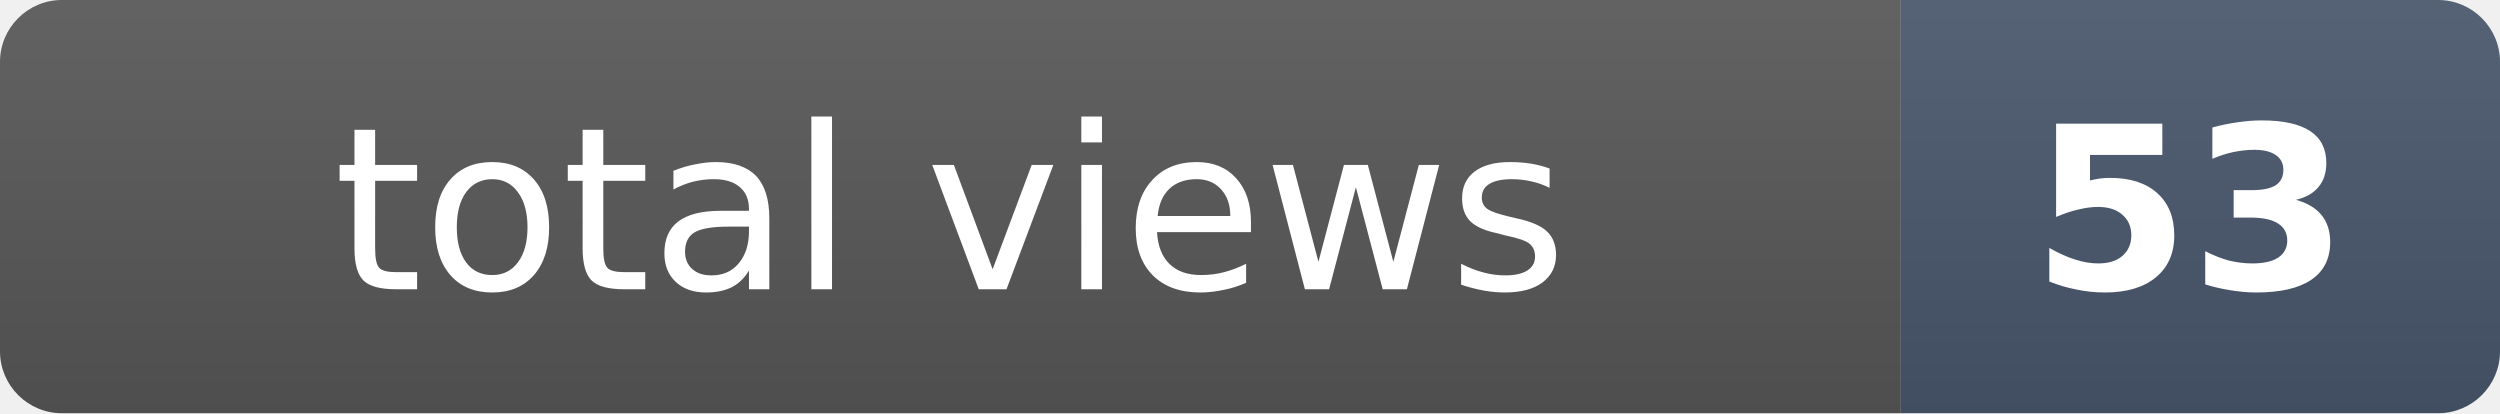
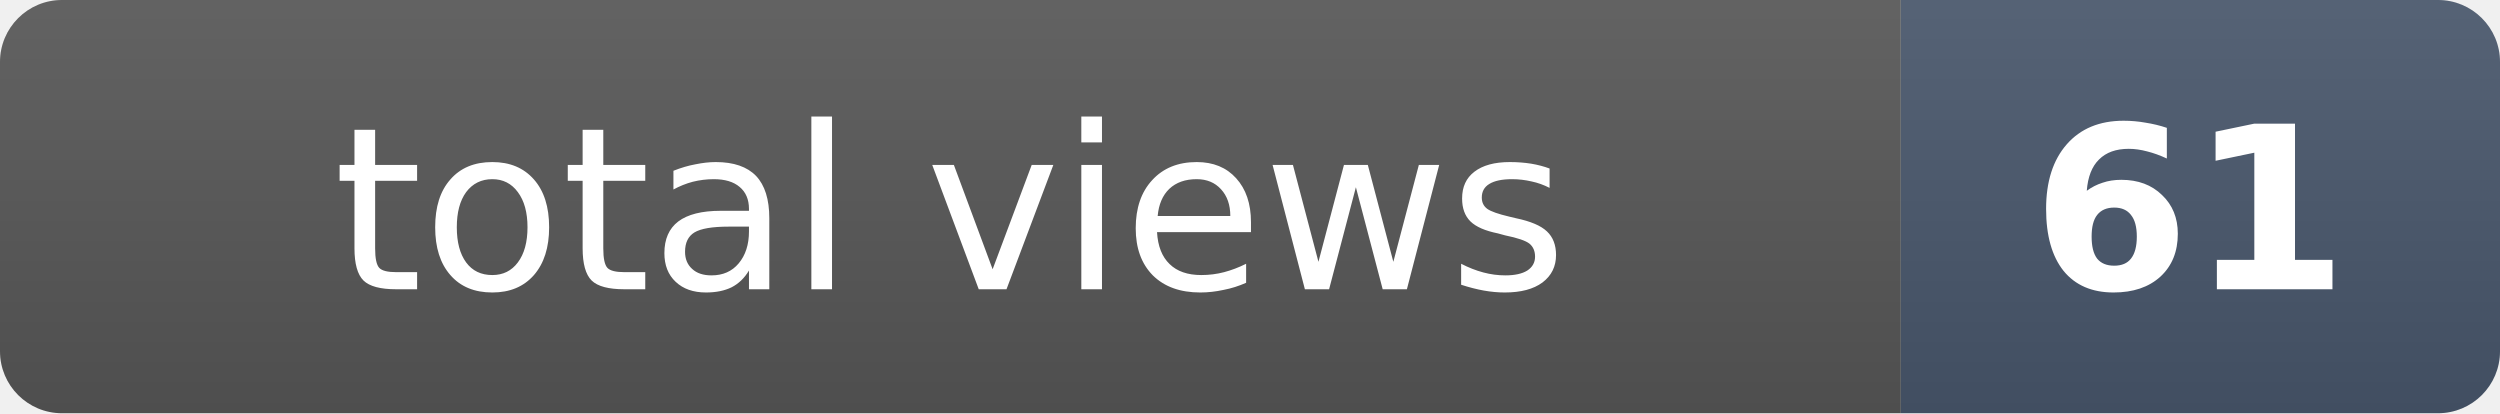
- <svg xmlns="http://www.w3.org/2000/svg" width="121" height="20" role="img" aria-label="total views: 53">
+ <svg xmlns="http://www.w3.org/2000/svg" width="121" height="20" role="img" aria-label="total views: 61">
  <clipPath id="r">
    <rect width="121" height="20" rx="3" fill="#fff" />
  </clipPath>
  <g clip-path="url(#r)">
    <rect width="92" height="20" fill="#555" />
    <rect x="92" width="29" height="20" fill="#475569" />
    <rect width="121" height="20" fill="url(#s)" />
  </g>
  <defs>
    <linearGradient id="s" x2="0" y2="100%">
      <stop offset="0" stop-color="#fff" stop-opacity=".08" />
      <stop offset="1" stop-opacity=".08" />
    </linearGradient>
  </defs>
  <g fill="#fff" text-anchor="middle" font-family="Verdana,Geneva,DejaVu Sans,sans-serif" font-size="11">
    <text x="46" y="14">total views</text>
-     <text x="106" y="14" font-weight="bold">53</text>
+     <text x="106" y="14" font-weight="bold">61</text>
  </g>
</svg>
